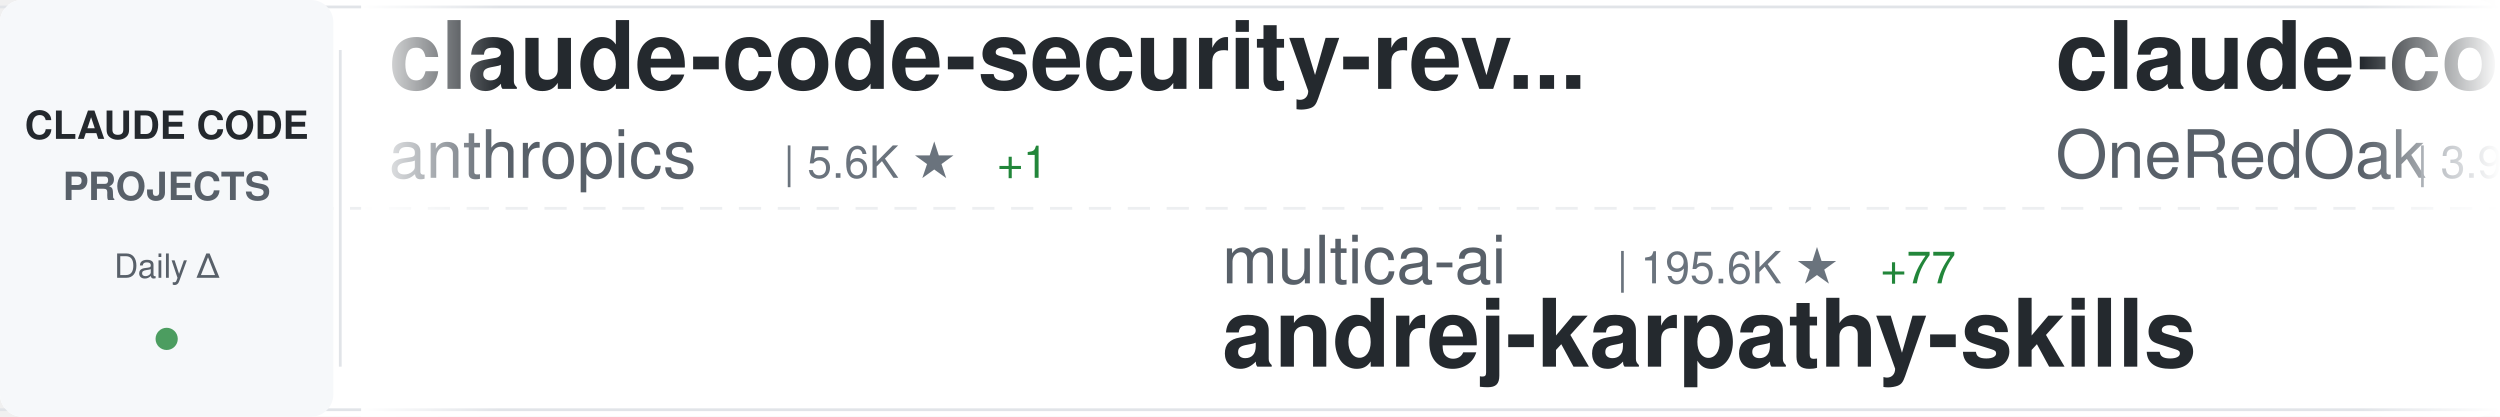
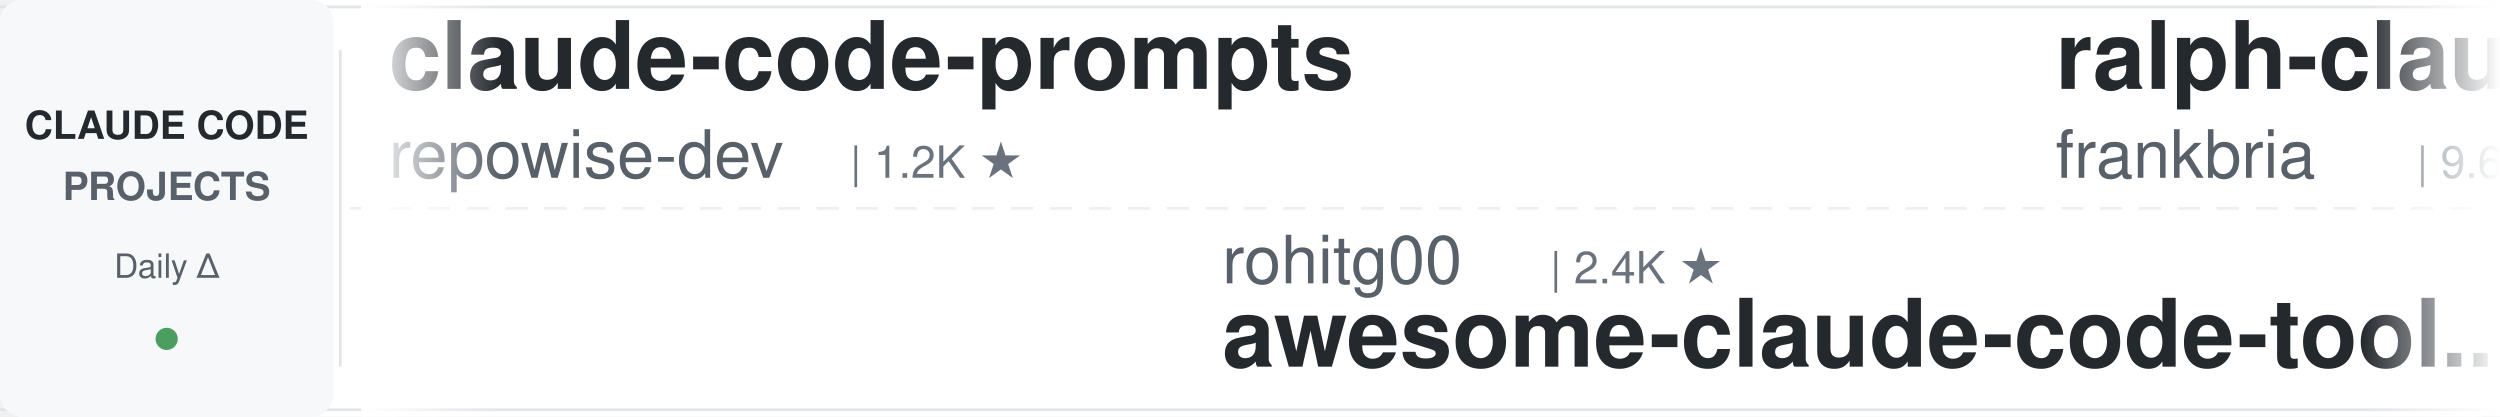
<svg xmlns="http://www.w3.org/2000/svg" width="900" height="150">
  <defs>
    <linearGradient id="awesomeLeftFade" x1="0%" y1="0%" x2="100%" y2="0%">
      <stop offset="0%" style="stop-color:#ffffff;stop-opacity:1" />
      <stop offset="100%" style="stop-color:#ffffff;stop-opacity:0" />
    </linearGradient>
    <linearGradient id="awesomeRightFade" x1="0%" y1="0%" x2="100%" y2="0%">
      <stop offset="0%" style="stop-color:#ffffff;stop-opacity:0" />
      <stop offset="100%" style="stop-color:#ffffff;stop-opacity:1" />
    </linearGradient>
  </defs>
  <rect width="900" height="150" fill="#ffffff" rx="8" />
  <rect x="0" y="2" width="900" height="1" fill="#e1e4e8" />
  <rect x="0" y="147" width="900" height="1" fill="#e1e4e8" />
  <line x1="0" y1="75" x2="900" y2="75" stroke="#e1e4e8" stroke-width="1" stroke-dasharray="8 6" opacity="0.6" />
  <rect x="0" y="0" width="120" height="150" fill="#f6f8fa" rx="8" />
  <text x="60" y="50" font-family="-apple-system, BlinkMacSystemFont, 'Segoe UI', Helvetica, Arial, sans-serif" font-size="14" font-weight="600" fill="#24292e" text-anchor="middle">CLAUDE CODE</text>
  <text x="60" y="72" font-family="-apple-system, BlinkMacSystemFont, 'Segoe UI', Helvetica, Arial, sans-serif" font-size="14" font-weight="600" fill="#586069" text-anchor="middle">PROJECTS</text>
  <text x="60" y="100" font-family="-apple-system, BlinkMacSystemFont, 'Segoe UI', Helvetica, Arial, sans-serif" font-size="12" font-weight="500" fill="#586069" text-anchor="middle">Daily Δ</text>
  <circle cx="60" cy="122" r="4" fill="#22863a" opacity="0.8" />
  <rect x="122" y="18" width="1" height="114" fill="#e1e4e8" />
  <clipPath id="awesomeTickerClip">
    <rect x="130" y="0" width="770" height="150" />
  </clipPath>
  <g clip-path="url(#awesomeTickerClip)">
    <g id="awesomeTickerItems">
      <animateTransform attributeName="transform" attributeType="XML" type="translate" from="0 0" to="-3000 0" dur="54s" repeatCount="indefinite" />
      <g transform="translate(0, 0)">
-         <text x="140" y="32" font-family="-apple-system, BlinkMacSystemFont, 'Segoe UI', Helvetica, Arial, sans-serif" font-size="34" font-weight="600" fill="#24292e">claude-code-security-rev...</text>
-         <text x="140" y="64" font-family="-apple-system, BlinkMacSystemFont, 'Segoe UI', Helvetica, Arial, sans-serif" font-size="24" font-weight="400" fill="#586069">anthropics</text>
-         <text x="282" y="64" font-family="-apple-system, BlinkMacSystemFont, 'Segoe UI', Helvetica, Arial, sans-serif" font-size="16" font-weight="500" fill="#6a737d">| 5.6K ★</text>
-         <text x="359" y="64" font-family="-apple-system, BlinkMacSystemFont, 'Segoe UI', Helvetica, Arial, sans-serif" font-size="16" font-weight="500" fill="#22863a"> +1</text>
+         <text x="140" y="32" font-family="-apple-system, BlinkMacSystemFont, 'Segoe UI', Helvetica, Arial, sans-serif" font-size="34" font-weight="600" fill="#24292e">claude-code-prompts</text>
+         <text x="140" y="64" font-family="-apple-system, BlinkMacSystemFont, 'Segoe UI', Helvetica, Arial, sans-serif" font-size="24" font-weight="400" fill="#586069">repowise-dev</text>
+         <text x="306" y="64" font-family="-apple-system, BlinkMacSystemFont, 'Segoe UI', Helvetica, Arial, sans-serif" font-size="16" font-weight="500" fill="#6a737d">| 1.2K ★</text>
      </g>
      <g transform="translate(300, 0)">
-         <text x="140" y="102" font-family="-apple-system, BlinkMacSystemFont, 'Segoe UI', Helvetica, Arial, sans-serif" font-size="24" font-weight="400" fill="#586069">multica-ai</text>
-         <text x="282" y="102" font-family="-apple-system, BlinkMacSystemFont, 'Segoe UI', Helvetica, Arial, sans-serif" font-size="16" font-weight="500" fill="#6a737d">| 195.6K ★</text>
-         <text x="377" y="102" font-family="-apple-system, BlinkMacSystemFont, 'Segoe UI', Helvetica, Arial, sans-serif" font-size="16" font-weight="500" fill="#22863a"> +77</text>
-         <text x="140" y="132" font-family="-apple-system, BlinkMacSystemFont, 'Segoe UI', Helvetica, Arial, sans-serif" font-size="34" font-weight="600" fill="#24292e">andrej-karpathy-skills</text>
+         <text x="140" y="102" font-family="-apple-system, BlinkMacSystemFont, 'Segoe UI', Helvetica, Arial, sans-serif" font-size="24" font-weight="400" fill="#586069">rohitg00</text>
+         <text x="258" y="102" font-family="-apple-system, BlinkMacSystemFont, 'Segoe UI', Helvetica, Arial, sans-serif" font-size="16" font-weight="500" fill="#6a737d">| 2.4K ★</text>
+         <text x="140" y="132" font-family="-apple-system, BlinkMacSystemFont, 'Segoe UI', Helvetica, Arial, sans-serif" font-size="34" font-weight="600" fill="#24292e">awesome-claude-code-tool...</text>
      </g>
      <g transform="translate(600, 0)">
+         <text x="140" y="32" font-family="-apple-system, BlinkMacSystemFont, 'Segoe UI', Helvetica, Arial, sans-serif" font-size="34" font-weight="600" fill="#24292e">ralph-claude-code</text>
+         <text x="140" y="64" font-family="-apple-system, BlinkMacSystemFont, 'Segoe UI', Helvetica, Arial, sans-serif" font-size="24" font-weight="400" fill="#586069">frankbria</text>
+         <text x="270" y="64" font-family="-apple-system, BlinkMacSystemFont, 'Segoe UI', Helvetica, Arial, sans-serif" font-size="16" font-weight="500" fill="#6a737d">| 9.6K ★</text>
+         <text x="347" y="64" font-family="-apple-system, BlinkMacSystemFont, 'Segoe UI', Helvetica, Arial, sans-serif" font-size="16" font-weight="500" fill="#22863a"> +1</text>
+       </g>
+       <g transform="translate(900, 0)">
+         <text x="140" y="102" font-family="-apple-system, BlinkMacSystemFont, 'Segoe UI', Helvetica, Arial, sans-serif" font-size="24" font-weight="400" fill="#586069">asgeirtj</text>
+         <text x="258" y="102" font-family="-apple-system, BlinkMacSystemFont, 'Segoe UI', Helvetica, Arial, sans-serif" font-size="16" font-weight="500" fill="#6a737d">| 60.0K ★</text>
+         <text x="344" y="102" font-family="-apple-system, BlinkMacSystemFont, 'Segoe UI', Helvetica, Arial, sans-serif" font-size="16" font-weight="500" fill="#22863a"> +88</text>
+         <text x="140" y="132" font-family="-apple-system, BlinkMacSystemFont, 'Segoe UI', Helvetica, Arial, sans-serif" font-size="34" font-weight="600" fill="#24292e">system_prompts_leaks</text>
+       </g>
+       <g transform="translate(1200, 0)">
        <text x="140" y="32" font-family="-apple-system, BlinkMacSystemFont, 'Segoe UI', Helvetica, Arial, sans-serif" font-size="34" font-weight="600" fill="#24292e">claude-code-workflows</text>
        <text x="140" y="64" font-family="-apple-system, BlinkMacSystemFont, 'Segoe UI', Helvetica, Arial, sans-serif" font-size="24" font-weight="400" fill="#586069">OneRedOak</text>
        <text x="270" y="64" font-family="-apple-system, BlinkMacSystemFont, 'Segoe UI', Helvetica, Arial, sans-serif" font-size="16" font-weight="500" fill="#6a737d">| 3.9K ★</text>
      </g>
-       <g transform="translate(900, 0)">
-         <text x="140" y="102" font-family="-apple-system, BlinkMacSystemFont, 'Segoe UI', Helvetica, Arial, sans-serif" font-size="24" font-weight="400" fill="#586069">pedrohcgs</text>
-         <text x="270" y="102" font-family="-apple-system, BlinkMacSystemFont, 'Segoe UI', Helvetica, Arial, sans-serif" font-size="16" font-weight="500" fill="#6a737d">| 1.4K ★</text>
-         <text x="347" y="102" font-family="-apple-system, BlinkMacSystemFont, 'Segoe UI', Helvetica, Arial, sans-serif" font-size="16" font-weight="500" fill="#22863a"> +3</text>
-         <text x="140" y="132" font-family="-apple-system, BlinkMacSystemFont, 'Segoe UI', Helvetica, Arial, sans-serif" font-size="34" font-weight="600" fill="#24292e">claude-code-my-workflow</text>
-       </g>
-       <g transform="translate(1200, 0)">
-         <text x="140" y="32" font-family="-apple-system, BlinkMacSystemFont, 'Segoe UI', Helvetica, Arial, sans-serif" font-size="34" font-weight="600" fill="#24292e">claude-code-base-action</text>
-         <text x="140" y="64" font-family="-apple-system, BlinkMacSystemFont, 'Segoe UI', Helvetica, Arial, sans-serif" font-size="24" font-weight="400" fill="#586069">anthropics</text>
-         <text x="282" y="64" font-family="-apple-system, BlinkMacSystemFont, 'Segoe UI', Helvetica, Arial, sans-serif" font-size="16" font-weight="500" fill="#6a737d">| 921 ★</text>
-         <text x="350" y="64" font-family="-apple-system, BlinkMacSystemFont, 'Segoe UI', Helvetica, Arial, sans-serif" font-size="16" font-weight="500" fill="#22863a"> +1</text>
-       </g>
      <g transform="translate(1500, 0)">
-         <text x="140" y="102" font-family="-apple-system, BlinkMacSystemFont, 'Segoe UI', Helvetica, Arial, sans-serif" font-size="24" font-weight="400" fill="#586069">1rgs</text>
-         <text x="210" y="102" font-family="-apple-system, BlinkMacSystemFont, 'Segoe UI', Helvetica, Arial, sans-serif" font-size="16" font-weight="500" fill="#6a737d">| 3.7K ★</text>
-         <text x="140" y="132" font-family="-apple-system, BlinkMacSystemFont, 'Segoe UI', Helvetica, Arial, sans-serif" font-size="34" font-weight="600" fill="#24292e">claude-code-proxy</text>
+         <text x="140" y="102" font-family="-apple-system, BlinkMacSystemFont, 'Segoe UI', Helvetica, Arial, sans-serif" font-size="24" font-weight="400" fill="#586069">lorryjovens-hub</text>
+         <text x="342" y="102" font-family="-apple-system, BlinkMacSystemFont, 'Segoe UI', Helvetica, Arial, sans-serif" font-size="16" font-weight="500" fill="#6a737d">| 1.7K ★</text>
+         <text x="140" y="132" font-family="-apple-system, BlinkMacSystemFont, 'Segoe UI', Helvetica, Arial, sans-serif" font-size="34" font-weight="600" fill="#24292e">claude-code-rust</text>
      </g>
      <g transform="translate(1800, 0)">
-         <text x="140" y="32" font-family="-apple-system, BlinkMacSystemFont, 'Segoe UI', Helvetica, Arial, sans-serif" font-size="34" font-weight="600" fill="#24292e">awesome-claude-code-tool...</text>
-         <text x="140" y="64" font-family="-apple-system, BlinkMacSystemFont, 'Segoe UI', Helvetica, Arial, sans-serif" font-size="24" font-weight="400" fill="#586069">rohitg00</text>
-         <text x="258" y="64" font-family="-apple-system, BlinkMacSystemFont, 'Segoe UI', Helvetica, Arial, sans-serif" font-size="16" font-weight="500" fill="#6a737d">| 2.4K ★</text>
-         <text x="335" y="64" font-family="-apple-system, BlinkMacSystemFont, 'Segoe UI', Helvetica, Arial, sans-serif" font-size="16" font-weight="500" fill="#22863a"> +1</text>
+         <text x="140" y="32" font-family="-apple-system, BlinkMacSystemFont, 'Segoe UI', Helvetica, Arial, sans-serif" font-size="34" font-weight="600" fill="#24292e">claude-code</text>
+         <text x="140" y="64" font-family="-apple-system, BlinkMacSystemFont, 'Segoe UI', Helvetica, Arial, sans-serif" font-size="24" font-weight="400" fill="#586069">T-Lab-CUHKSZ</text>
+         <text x="306" y="64" font-family="-apple-system, BlinkMacSystemFont, 'Segoe UI', Helvetica, Arial, sans-serif" font-size="16" font-weight="500" fill="#6a737d">| 326 ★</text>
      </g>
      <g transform="translate(2100, 0)">
-         <text x="140" y="102" font-family="-apple-system, BlinkMacSystemFont, 'Segoe UI', Helvetica, Arial, sans-serif" font-size="24" font-weight="400" fill="#586069">fazxes</text>
-         <text x="234" y="102" font-family="-apple-system, BlinkMacSystemFont, 'Segoe UI', Helvetica, Arial, sans-serif" font-size="16" font-weight="500" fill="#6a737d">| 227 ★</text>
-         <text x="140" y="132" font-family="-apple-system, BlinkMacSystemFont, 'Segoe UI', Helvetica, Arial, sans-serif" font-size="34" font-weight="600" fill="#24292e">Claude-code</text>
+         <text x="140" y="102" font-family="-apple-system, BlinkMacSystemFont, 'Segoe UI', Helvetica, Arial, sans-serif" font-size="24" font-weight="400" fill="#586069">zebbern</text>
+         <text x="246" y="102" font-family="-apple-system, BlinkMacSystemFont, 'Segoe UI', Helvetica, Arial, sans-serif" font-size="16" font-weight="500" fill="#6a737d">| 4.4K ★</text>
+         <text x="323" y="102" font-family="-apple-system, BlinkMacSystemFont, 'Segoe UI', Helvetica, Arial, sans-serif" font-size="16" font-weight="500" fill="#22863a"> +1</text>
+         <text x="140" y="132" font-family="-apple-system, BlinkMacSystemFont, 'Segoe UI', Helvetica, Arial, sans-serif" font-size="34" font-weight="600" fill="#24292e">claude-code-guide</text>
      </g>
      <g transform="translate(2400, 0)">
-         <text x="140" y="32" font-family="-apple-system, BlinkMacSystemFont, 'Segoe UI', Helvetica, Arial, sans-serif" font-size="34" font-weight="600" fill="#24292e">awesome-claude-code-suba...</text>
-         <text x="140" y="64" font-family="-apple-system, BlinkMacSystemFont, 'Segoe UI', Helvetica, Arial, sans-serif" font-size="24" font-weight="400" fill="#586069">VoltAgent</text>
-         <text x="270" y="64" font-family="-apple-system, BlinkMacSystemFont, 'Segoe UI', Helvetica, Arial, sans-serif" font-size="16" font-weight="500" fill="#6a737d">| 23.6K ★</text>
-         <text x="356" y="64" font-family="-apple-system, BlinkMacSystemFont, 'Segoe UI', Helvetica, Arial, sans-serif" font-size="16" font-weight="500" fill="#22863a"> +17</text>
+         <text x="140" y="32" font-family="-apple-system, BlinkMacSystemFont, 'Segoe UI', Helvetica, Arial, sans-serif" font-size="34" font-weight="600" fill="#24292e">claude-code-sourcemap</text>
+         <text x="140" y="64" font-family="-apple-system, BlinkMacSystemFont, 'Segoe UI', Helvetica, Arial, sans-serif" font-size="24" font-weight="400" fill="#586069">ChinaSiro</text>
+         <text x="270" y="64" font-family="-apple-system, BlinkMacSystemFont, 'Segoe UI', Helvetica, Arial, sans-serif" font-size="16" font-weight="500" fill="#6a737d">| 9.6K ★</text>
+         <text x="347" y="64" font-family="-apple-system, BlinkMacSystemFont, 'Segoe UI', Helvetica, Arial, sans-serif" font-size="16" font-weight="500" fill="#22863a"> +1</text>
      </g>
      <g transform="translate(2700, 0)">
-         <text x="140" y="102" font-family="-apple-system, BlinkMacSystemFont, 'Segoe UI', Helvetica, Arial, sans-serif" font-size="24" font-weight="400" fill="#586069">Chachamaru127</text>
-         <text x="318" y="102" font-family="-apple-system, BlinkMacSystemFont, 'Segoe UI', Helvetica, Arial, sans-serif" font-size="16" font-weight="500" fill="#6a737d">| 3.0K ★</text>
-         <text x="140" y="132" font-family="-apple-system, BlinkMacSystemFont, 'Segoe UI', Helvetica, Arial, sans-serif" font-size="34" font-weight="600" fill="#24292e">claude-code-harness</text>
+         <text x="140" y="102" font-family="-apple-system, BlinkMacSystemFont, 'Segoe UI', Helvetica, Arial, sans-serif" font-size="24" font-weight="400" fill="#586069">darcyegb</text>
+         <text x="258" y="102" font-family="-apple-system, BlinkMacSystemFont, 'Segoe UI', Helvetica, Arial, sans-serif" font-size="16" font-weight="500" fill="#6a737d">| 749 ★</text>
+         <text x="140" y="132" font-family="-apple-system, BlinkMacSystemFont, 'Segoe UI', Helvetica, Arial, sans-serif" font-size="34" font-weight="600" fill="#24292e">ClaudeCodeAgents</text>
      </g>
      <g transform="translate(3000, 0)">
-         <text x="140" y="32" font-family="-apple-system, BlinkMacSystemFont, 'Segoe UI', Helvetica, Arial, sans-serif" font-size="34" font-weight="600" fill="#24292e">claude-code-security-rev...</text>
-         <text x="140" y="64" font-family="-apple-system, BlinkMacSystemFont, 'Segoe UI', Helvetica, Arial, sans-serif" font-size="24" font-weight="400" fill="#586069">anthropics</text>
-         <text x="282" y="64" font-family="-apple-system, BlinkMacSystemFont, 'Segoe UI', Helvetica, Arial, sans-serif" font-size="16" font-weight="500" fill="#6a737d">| 5.6K ★</text>
-         <text x="359" y="64" font-family="-apple-system, BlinkMacSystemFont, 'Segoe UI', Helvetica, Arial, sans-serif" font-size="16" font-weight="500" fill="#22863a"> +1</text>
+         <text x="140" y="32" font-family="-apple-system, BlinkMacSystemFont, 'Segoe UI', Helvetica, Arial, sans-serif" font-size="34" font-weight="600" fill="#24292e">claude-code-prompts</text>
+         <text x="140" y="64" font-family="-apple-system, BlinkMacSystemFont, 'Segoe UI', Helvetica, Arial, sans-serif" font-size="24" font-weight="400" fill="#586069">repowise-dev</text>
+         <text x="306" y="64" font-family="-apple-system, BlinkMacSystemFont, 'Segoe UI', Helvetica, Arial, sans-serif" font-size="16" font-weight="500" fill="#6a737d">| 1.2K ★</text>
      </g>
      <g transform="translate(3300, 0)">
-         <text x="140" y="102" font-family="-apple-system, BlinkMacSystemFont, 'Segoe UI', Helvetica, Arial, sans-serif" font-size="24" font-weight="400" fill="#586069">multica-ai</text>
-         <text x="282" y="102" font-family="-apple-system, BlinkMacSystemFont, 'Segoe UI', Helvetica, Arial, sans-serif" font-size="16" font-weight="500" fill="#6a737d">| 195.6K ★</text>
-         <text x="377" y="102" font-family="-apple-system, BlinkMacSystemFont, 'Segoe UI', Helvetica, Arial, sans-serif" font-size="16" font-weight="500" fill="#22863a"> +77</text>
-         <text x="140" y="132" font-family="-apple-system, BlinkMacSystemFont, 'Segoe UI', Helvetica, Arial, sans-serif" font-size="34" font-weight="600" fill="#24292e">andrej-karpathy-skills</text>
+         <text x="140" y="102" font-family="-apple-system, BlinkMacSystemFont, 'Segoe UI', Helvetica, Arial, sans-serif" font-size="24" font-weight="400" fill="#586069">rohitg00</text>
+         <text x="258" y="102" font-family="-apple-system, BlinkMacSystemFont, 'Segoe UI', Helvetica, Arial, sans-serif" font-size="16" font-weight="500" fill="#6a737d">| 2.4K ★</text>
+         <text x="140" y="132" font-family="-apple-system, BlinkMacSystemFont, 'Segoe UI', Helvetica, Arial, sans-serif" font-size="34" font-weight="600" fill="#24292e">awesome-claude-code-tool...</text>
      </g>
      <g transform="translate(3600, 0)">
-         <text x="140" y="32" font-family="-apple-system, BlinkMacSystemFont, 'Segoe UI', Helvetica, Arial, sans-serif" font-size="34" font-weight="600" fill="#24292e">claude-code-workflows</text>
-         <text x="140" y="64" font-family="-apple-system, BlinkMacSystemFont, 'Segoe UI', Helvetica, Arial, sans-serif" font-size="24" font-weight="400" fill="#586069">OneRedOak</text>
-         <text x="270" y="64" font-family="-apple-system, BlinkMacSystemFont, 'Segoe UI', Helvetica, Arial, sans-serif" font-size="16" font-weight="500" fill="#6a737d">| 3.9K ★</text>
+         <text x="140" y="32" font-family="-apple-system, BlinkMacSystemFont, 'Segoe UI', Helvetica, Arial, sans-serif" font-size="34" font-weight="600" fill="#24292e">ralph-claude-code</text>
+         <text x="140" y="64" font-family="-apple-system, BlinkMacSystemFont, 'Segoe UI', Helvetica, Arial, sans-serif" font-size="24" font-weight="400" fill="#586069">frankbria</text>
+         <text x="270" y="64" font-family="-apple-system, BlinkMacSystemFont, 'Segoe UI', Helvetica, Arial, sans-serif" font-size="16" font-weight="500" fill="#6a737d">| 9.6K ★</text>
+         <text x="347" y="64" font-family="-apple-system, BlinkMacSystemFont, 'Segoe UI', Helvetica, Arial, sans-serif" font-size="16" font-weight="500" fill="#22863a"> +1</text>
      </g>
      <g transform="translate(3900, 0)">
-         <text x="140" y="102" font-family="-apple-system, BlinkMacSystemFont, 'Segoe UI', Helvetica, Arial, sans-serif" font-size="24" font-weight="400" fill="#586069">pedrohcgs</text>
-         <text x="270" y="102" font-family="-apple-system, BlinkMacSystemFont, 'Segoe UI', Helvetica, Arial, sans-serif" font-size="16" font-weight="500" fill="#6a737d">| 1.4K ★</text>
-         <text x="347" y="102" font-family="-apple-system, BlinkMacSystemFont, 'Segoe UI', Helvetica, Arial, sans-serif" font-size="16" font-weight="500" fill="#22863a"> +3</text>
-         <text x="140" y="132" font-family="-apple-system, BlinkMacSystemFont, 'Segoe UI', Helvetica, Arial, sans-serif" font-size="34" font-weight="600" fill="#24292e">claude-code-my-workflow</text>
+         <text x="140" y="102" font-family="-apple-system, BlinkMacSystemFont, 'Segoe UI', Helvetica, Arial, sans-serif" font-size="24" font-weight="400" fill="#586069">asgeirtj</text>
+         <text x="258" y="102" font-family="-apple-system, BlinkMacSystemFont, 'Segoe UI', Helvetica, Arial, sans-serif" font-size="16" font-weight="500" fill="#6a737d">| 60.0K ★</text>
+         <text x="344" y="102" font-family="-apple-system, BlinkMacSystemFont, 'Segoe UI', Helvetica, Arial, sans-serif" font-size="16" font-weight="500" fill="#22863a"> +88</text>
+         <text x="140" y="132" font-family="-apple-system, BlinkMacSystemFont, 'Segoe UI', Helvetica, Arial, sans-serif" font-size="34" font-weight="600" fill="#24292e">system_prompts_leaks</text>
      </g>
    </g>
  </g>
  <rect x="130" y="0" width="50" height="150" fill="url(#awesomeLeftFade)" />
  <rect x="850" y="0" width="50" height="150" fill="url(#awesomeRightFade)" />
</svg>
